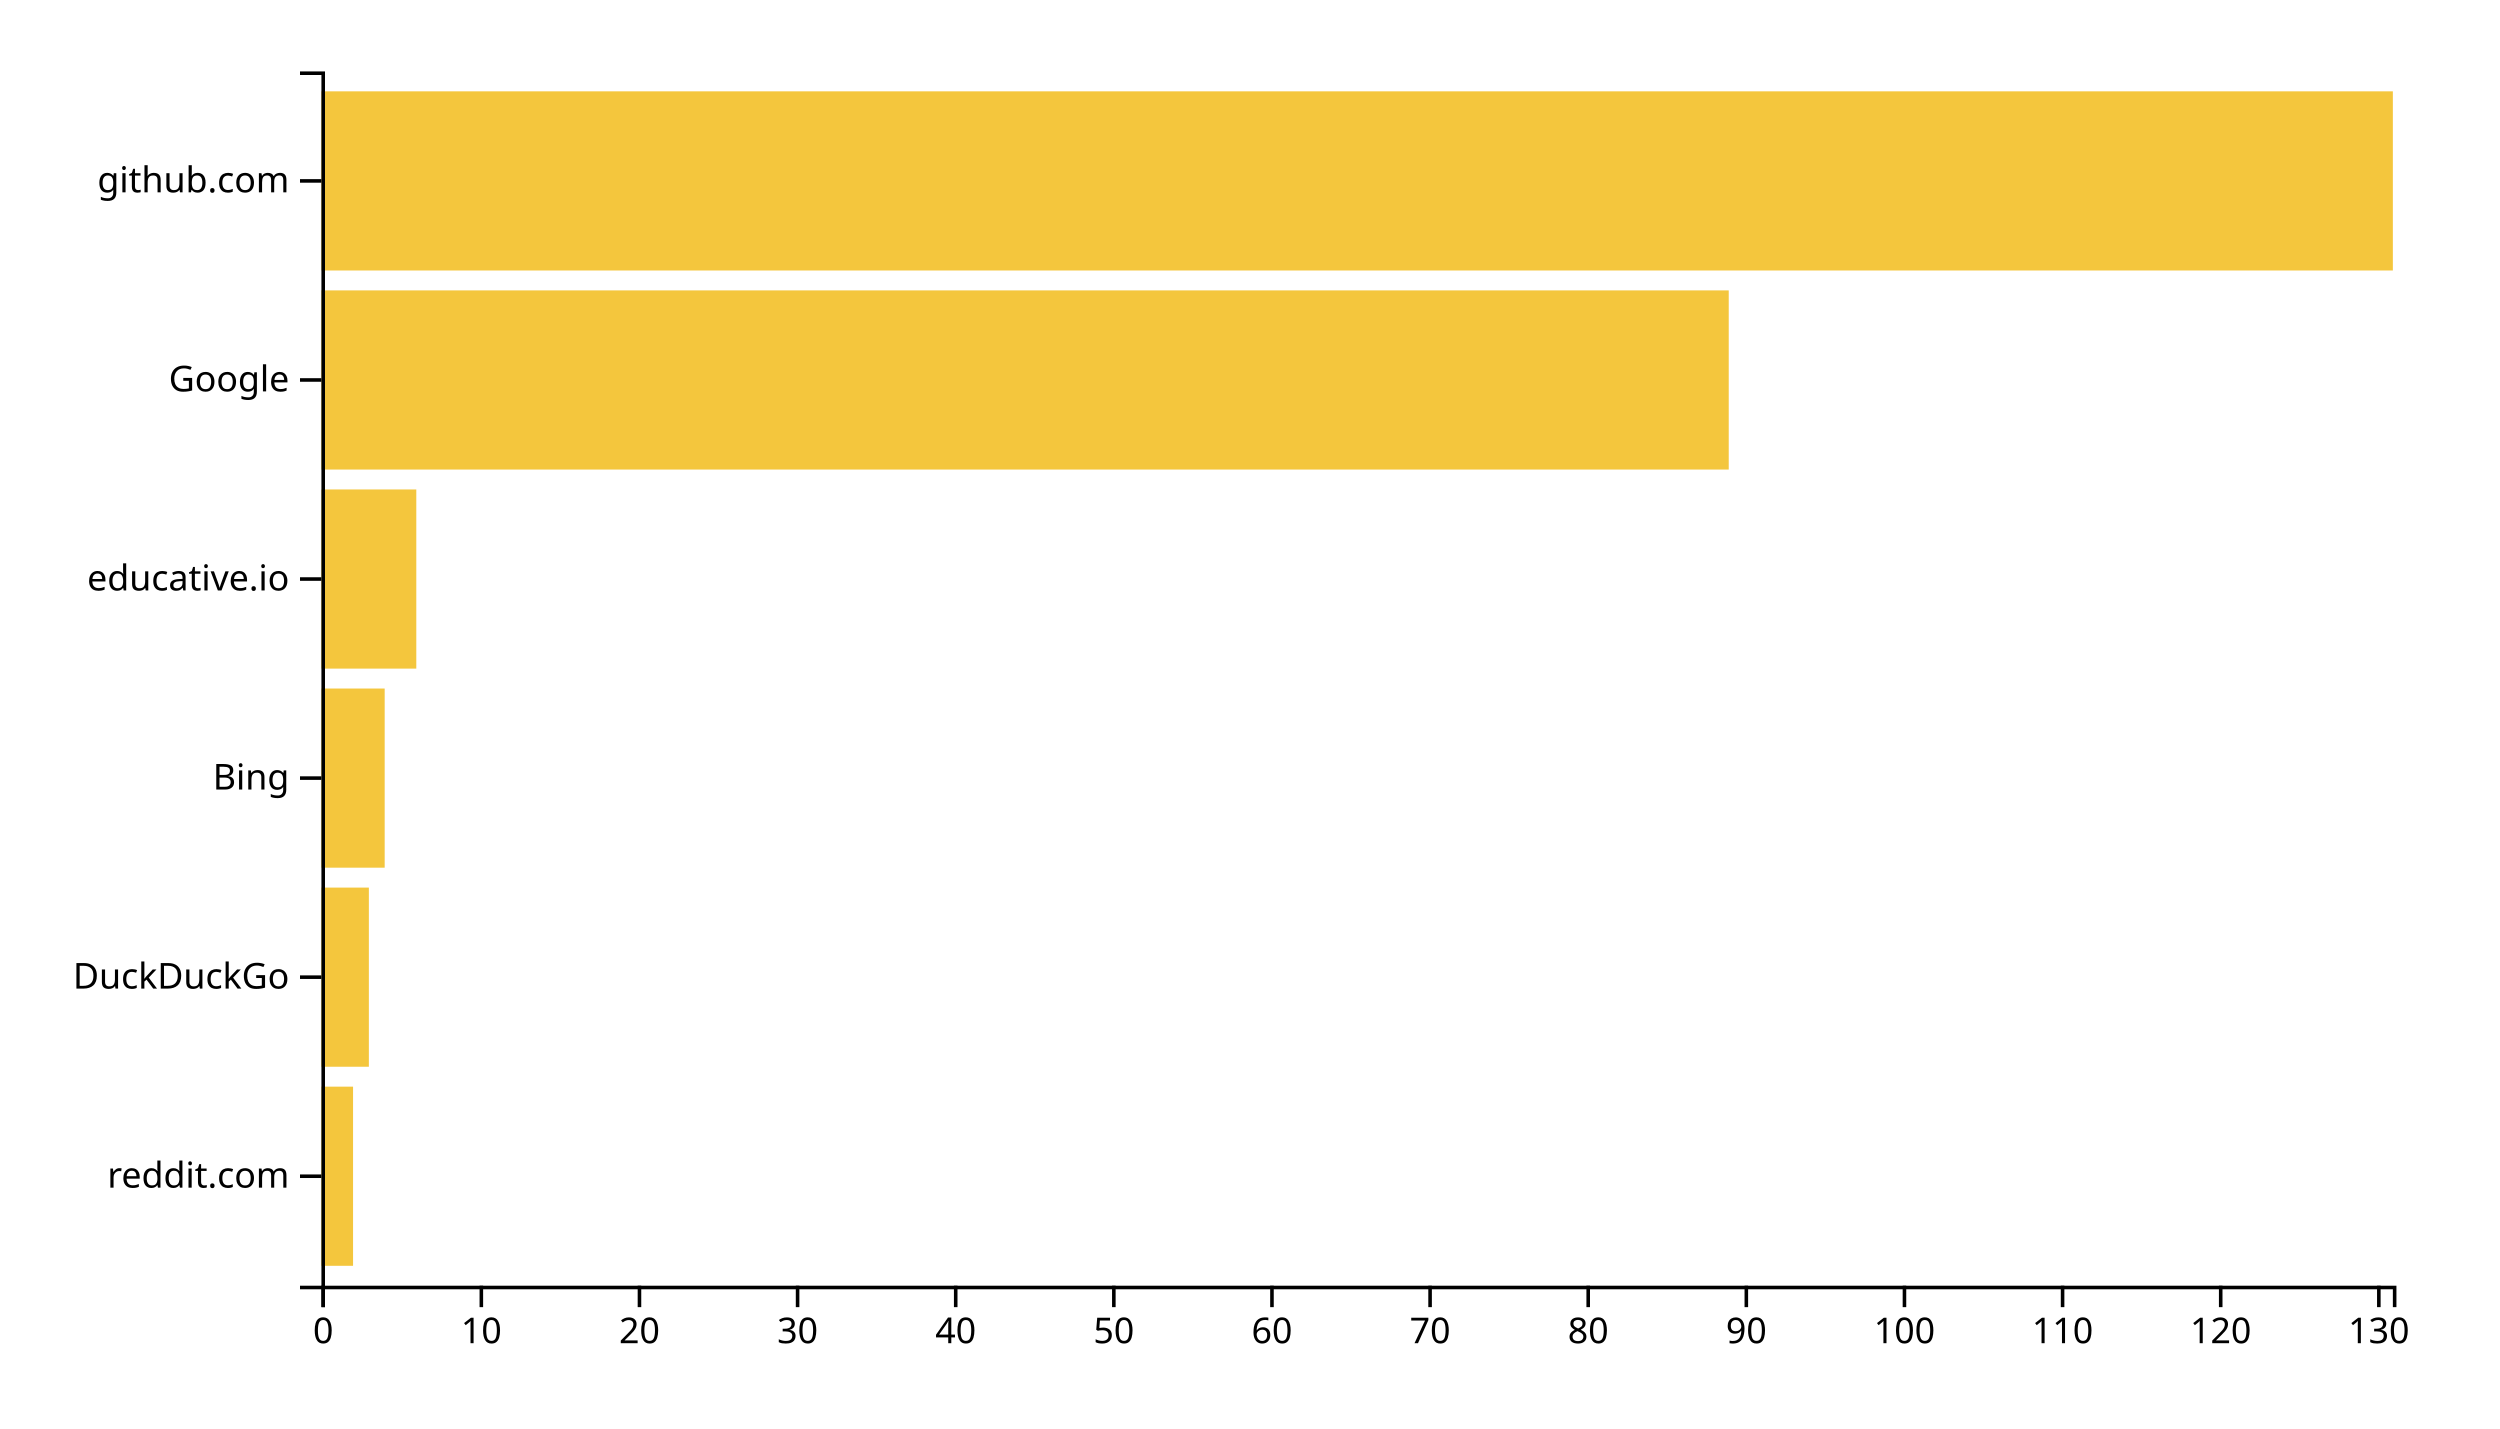
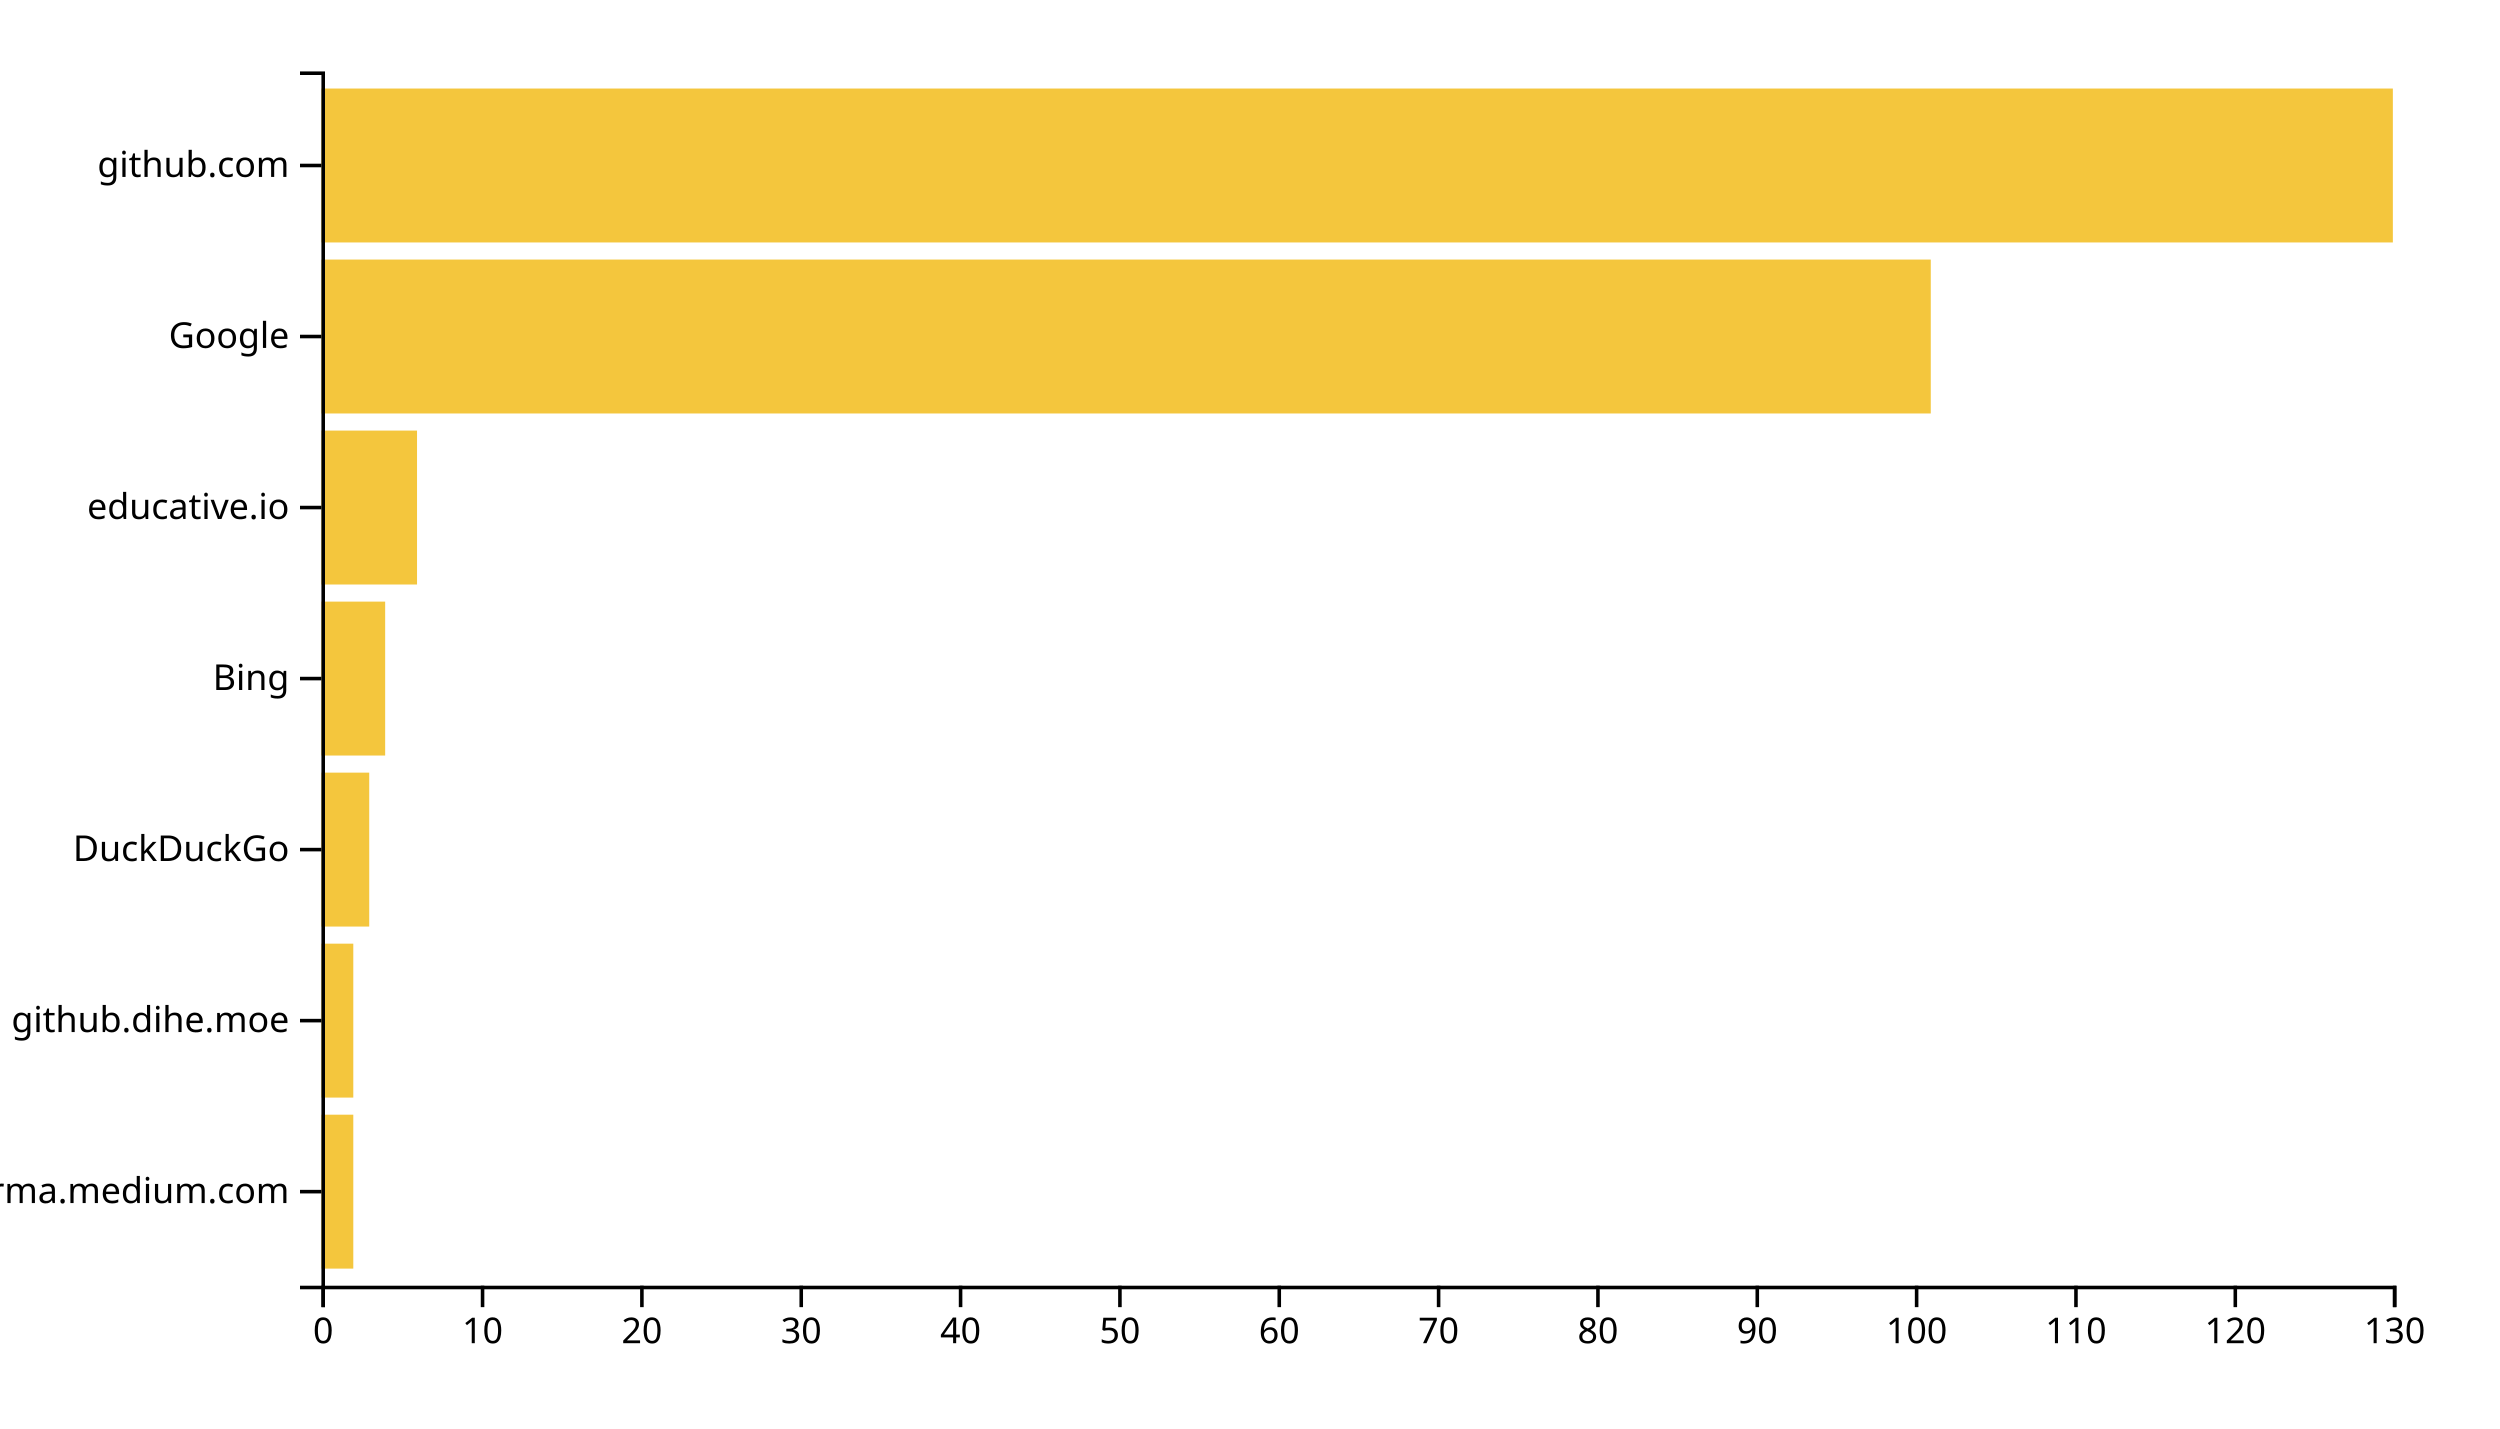
<svg xmlns="http://www.w3.org/2000/svg" width="700" height="400">
  <g transform="translate(90,20)">
-     <rect class="bar" width="8.855" y="284.262" height="50.164" style="fill: #f4c63d; text-anchor: end;" />
-     <rect class="bar" width="13.282" y="228.525" height="50.164" style="fill: #f4c63d; text-anchor: end;" />
-     <rect class="bar" width="17.71" y="172.787" height="50.164" style="fill: #f4c63d; text-anchor: end;" />
-     <rect class="bar" width="26.565" y="117.049" height="50.164" style="fill: #f4c63d; text-anchor: end;" />
-     <rect class="bar" width="394.046" y="61.311" height="50.164" style="fill: #f4c63d; text-anchor: end;" />
-     <rect class="bar" width="580" y="5.574" height="50.164" style="fill: #f4c63d; text-anchor: end;" />
+     <rect class="bar" width="8.923" y="292.113" height="43.099" style="fill: #f4c63d; text-anchor: end;" />
+     <rect class="bar" width="8.923" y="244.225" height="43.099" style="fill: #f4c63d; text-anchor: end;" />
+     <rect class="bar" width="13.385" y="196.338" height="43.099" style="fill: #f4c63d; text-anchor: end;" />
+     <rect class="bar" width="17.846" y="148.451" height="43.099" style="fill: #f4c63d; text-anchor: end;" />
+     <rect class="bar" width="26.769" y="100.563" height="43.099" style="fill: #f4c63d; text-anchor: end;" />
+     <rect class="bar" width="450.615" y="52.676" height="43.099" style="fill: #f4c63d; text-anchor: end;" />
+     <rect class="bar" width="580" y="4.789" height="43.099" style="fill: #f4c63d; text-anchor: end;" />
    <g transform="translate(0,340)" fill="none" font-size="10" font-family="sans-serif" text-anchor="middle">
      <path class="domain" stroke="currentColor" d="M0.5,6V0.5H580.5V6" />
      <g class="tick" opacity="1" transform="translate(0.5,0)">
        <line stroke="currentColor" y2="6" />
        <text fill="currentColor" y="9" dy="0.71em">0</text>
      </g>
-       <g class="tick" opacity="1" transform="translate(44.77481,0)">
+       <g class="tick" opacity="1" transform="translate(45.11538,0)">
        <line stroke="currentColor" y2="6" />
        <text fill="currentColor" y="9" dy="0.71em">10</text>
      </g>
-       <g class="tick" opacity="1" transform="translate(89.04962,0)">
+       <g class="tick" opacity="1" transform="translate(89.73077,0)">
        <line stroke="currentColor" y2="6" />
        <text fill="currentColor" y="9" dy="0.71em">20</text>
      </g>
-       <g class="tick" opacity="1" transform="translate(133.3244,0)">
+       <g class="tick" opacity="1" transform="translate(134.3462,0)">
        <line stroke="currentColor" y2="6" />
        <text fill="currentColor" y="9" dy="0.71em">30</text>
      </g>
-       <g class="tick" opacity="1" transform="translate(177.5992,0)">
+       <g class="tick" opacity="1" transform="translate(178.9615,0)">
        <line stroke="currentColor" y2="6" />
        <text fill="currentColor" y="9" dy="0.71em">40</text>
      </g>
-       <g class="tick" opacity="1" transform="translate(221.874,0)">
+       <g class="tick" opacity="1" transform="translate(223.5769,0)">
        <line stroke="currentColor" y2="6" />
        <text fill="currentColor" y="9" dy="0.71em">50</text>
      </g>
-       <g class="tick" opacity="1" transform="translate(266.1489,0)">
+       <g class="tick" opacity="1" transform="translate(268.1923,0)">
        <line stroke="currentColor" y2="6" />
        <text fill="currentColor" y="9" dy="0.71em">60</text>
      </g>
-       <g class="tick" opacity="1" transform="translate(310.4237,0)">
+       <g class="tick" opacity="1" transform="translate(312.8077,0)">
        <line stroke="currentColor" y2="6" />
        <text fill="currentColor" y="9" dy="0.71em">70</text>
      </g>
-       <g class="tick" opacity="1" transform="translate(354.6985,0)">
+       <g class="tick" opacity="1" transform="translate(357.4231,0)">
        <line stroke="currentColor" y2="6" />
        <text fill="currentColor" y="9" dy="0.71em">80</text>
      </g>
-       <g class="tick" opacity="1" transform="translate(398.9733,0)">
+       <g class="tick" opacity="1" transform="translate(402.0385,0)">
        <line stroke="currentColor" y2="6" />
        <text fill="currentColor" y="9" dy="0.71em">90</text>
      </g>
-       <g class="tick" opacity="1" transform="translate(443.2481,0)">
+       <g class="tick" opacity="1" transform="translate(446.6538,0)">
        <line stroke="currentColor" y2="6" />
        <text fill="currentColor" y="9" dy="0.71em">100</text>
      </g>
-       <g class="tick" opacity="1" transform="translate(487.5229,0)">
+       <g class="tick" opacity="1" transform="translate(491.2692,0)">
        <line stroke="currentColor" y2="6" />
        <text fill="currentColor" y="9" dy="0.71em">110</text>
      </g>
-       <g class="tick" opacity="1" transform="translate(531.7977,0)">
+       <g class="tick" opacity="1" transform="translate(535.8846,0)">
        <line stroke="currentColor" y2="6" />
        <text fill="currentColor" y="9" dy="0.71em">120</text>
      </g>
-       <g class="tick" opacity="1" transform="translate(576.0725,0)">
+       <g class="tick" opacity="1" transform="translate(580.5,0)">
        <line stroke="currentColor" y2="6" />
        <text fill="currentColor" y="9" dy="0.71em">130</text>
      </g>
    </g>
    <g fill="none" font-size="10" font-family="sans-serif" text-anchor="end">
      <path class="domain" stroke="currentColor" d="M-6,340.5H0.5V0.5H-6" />
-       <g class="tick" opacity="1" transform="translate(0,309.3443)">
+       <g class="tick" opacity="1" transform="translate(0,313.662)">
        <line stroke="currentColor" x2="-6" />
-         <text fill="currentColor" x="-9" dy="0.32em">reddit.com</text>
+         <text fill="currentColor" x="-9" dy="0.32em">xgirma.medium.com</text>
      </g>
-       <g class="tick" opacity="1" transform="translate(0,253.6066)">
+       <g class="tick" opacity="1" transform="translate(0,265.7746)">
+         <line stroke="currentColor" x2="-6" />
+         <text fill="currentColor" x="-9" dy="0.32em">github.dihe.moe</text>
+       </g>
+       <g class="tick" opacity="1" transform="translate(0,217.8873)">
        <line stroke="currentColor" x2="-6" />
        <text fill="currentColor" x="-9" dy="0.32em">DuckDuckGo</text>
      </g>
-       <g class="tick" opacity="1" transform="translate(0,197.8689)">
+       <g class="tick" opacity="1" transform="translate(0,170)">
        <line stroke="currentColor" x2="-6" />
        <text fill="currentColor" x="-9" dy="0.32em">Bing</text>
      </g>
-       <g class="tick" opacity="1" transform="translate(0,142.1311)">
+       <g class="tick" opacity="1" transform="translate(0,122.1127)">
        <line stroke="currentColor" x2="-6" />
        <text fill="currentColor" x="-9" dy="0.32em">educative.io</text>
      </g>
-       <g class="tick" opacity="1" transform="translate(0,86.39344)">
+       <g class="tick" opacity="1" transform="translate(0,74.22535)">
        <line stroke="currentColor" x2="-6" />
        <text fill="currentColor" x="-9" dy="0.32em">Google</text>
      </g>
-       <g class="tick" opacity="1" transform="translate(0,30.65574)">
+       <g class="tick" opacity="1" transform="translate(0,26.33803)">
        <line stroke="currentColor" x2="-6" />
        <text fill="currentColor" x="-9" dy="0.32em">github.com</text>
      </g>
    </g>
  </g>
</svg>
